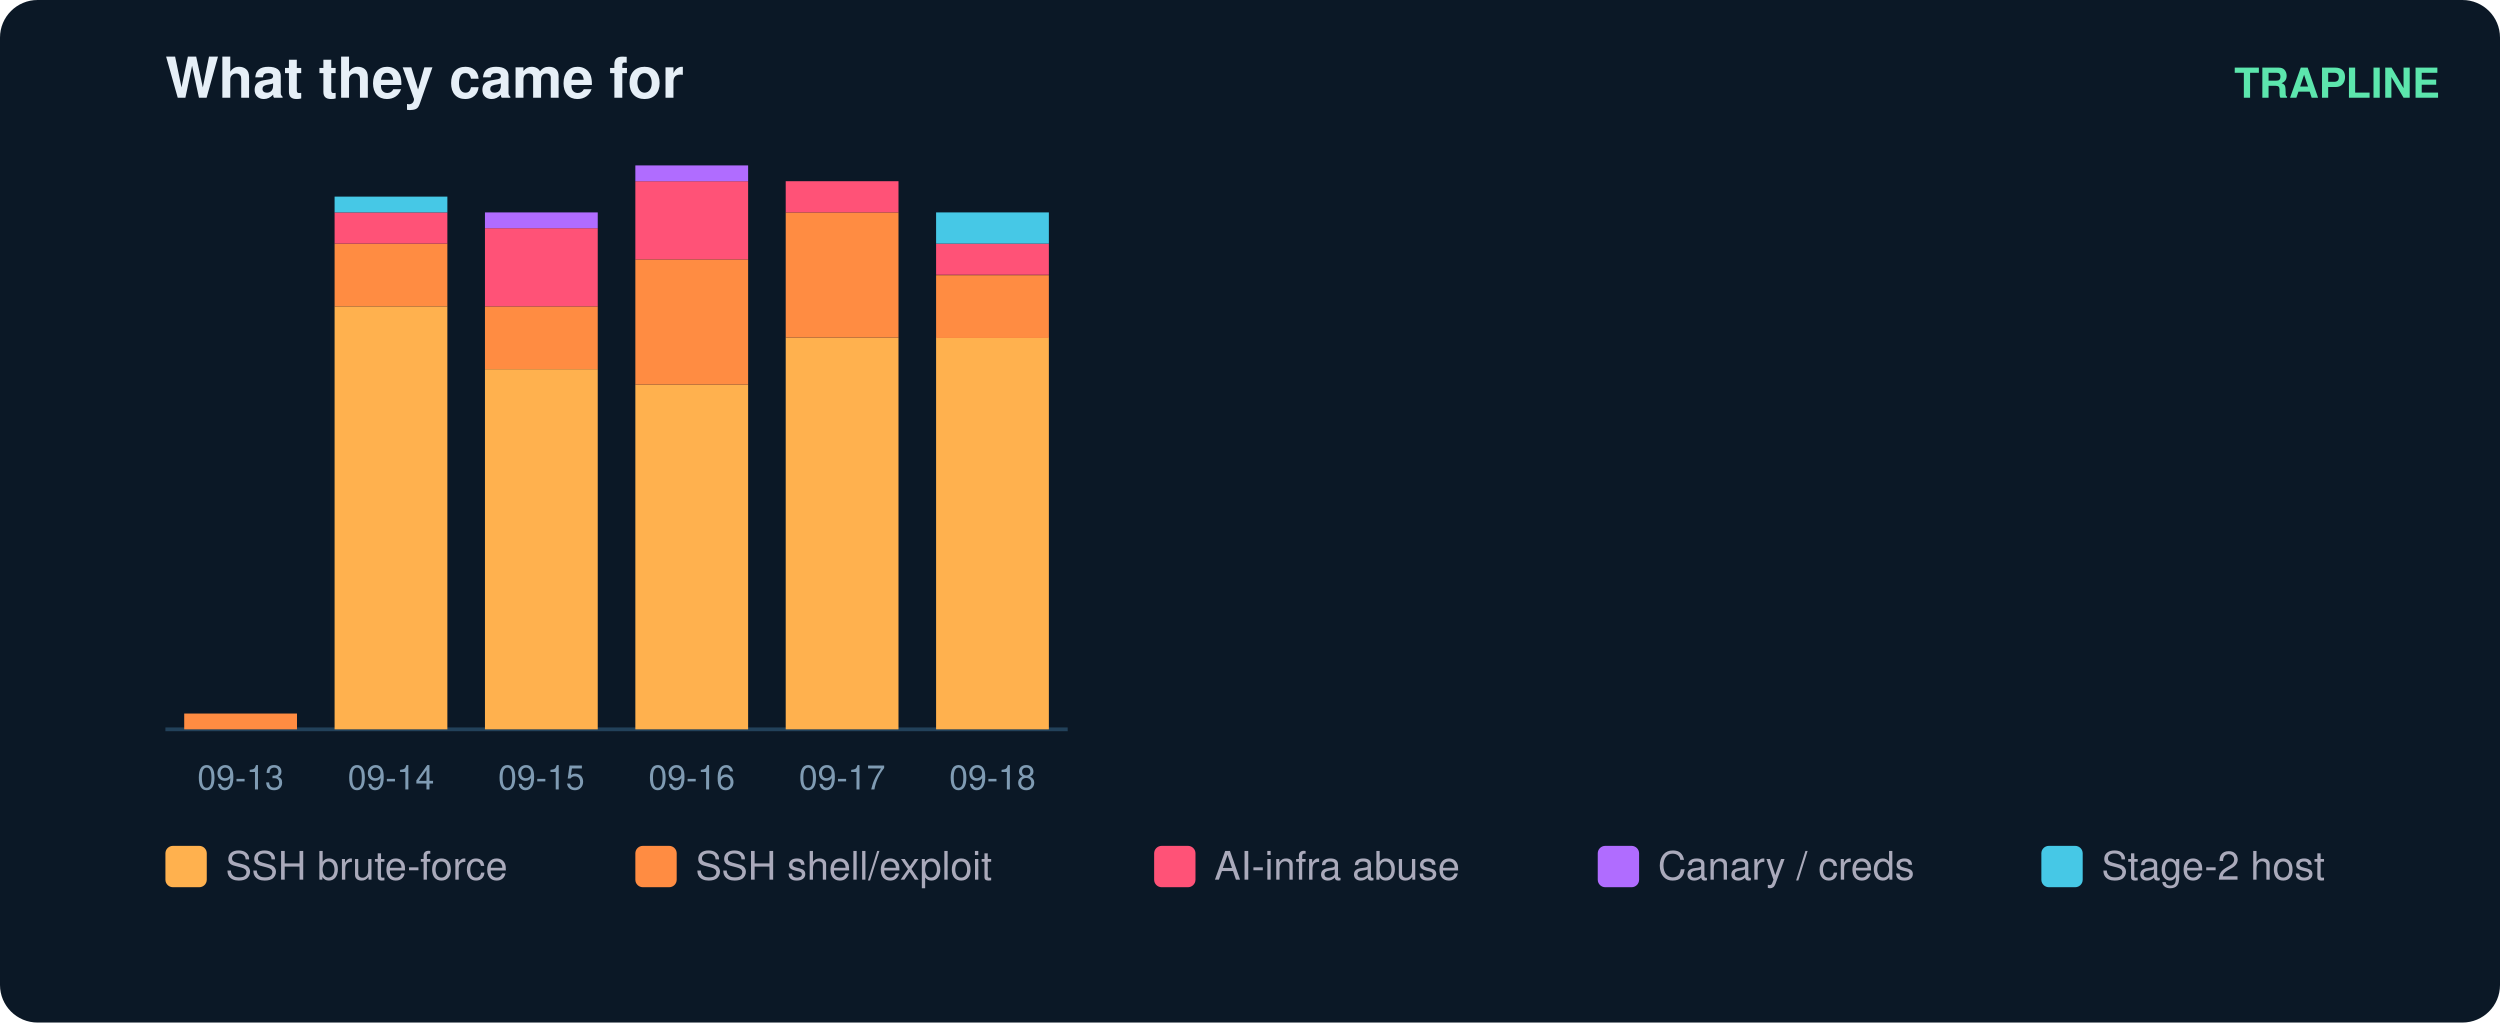
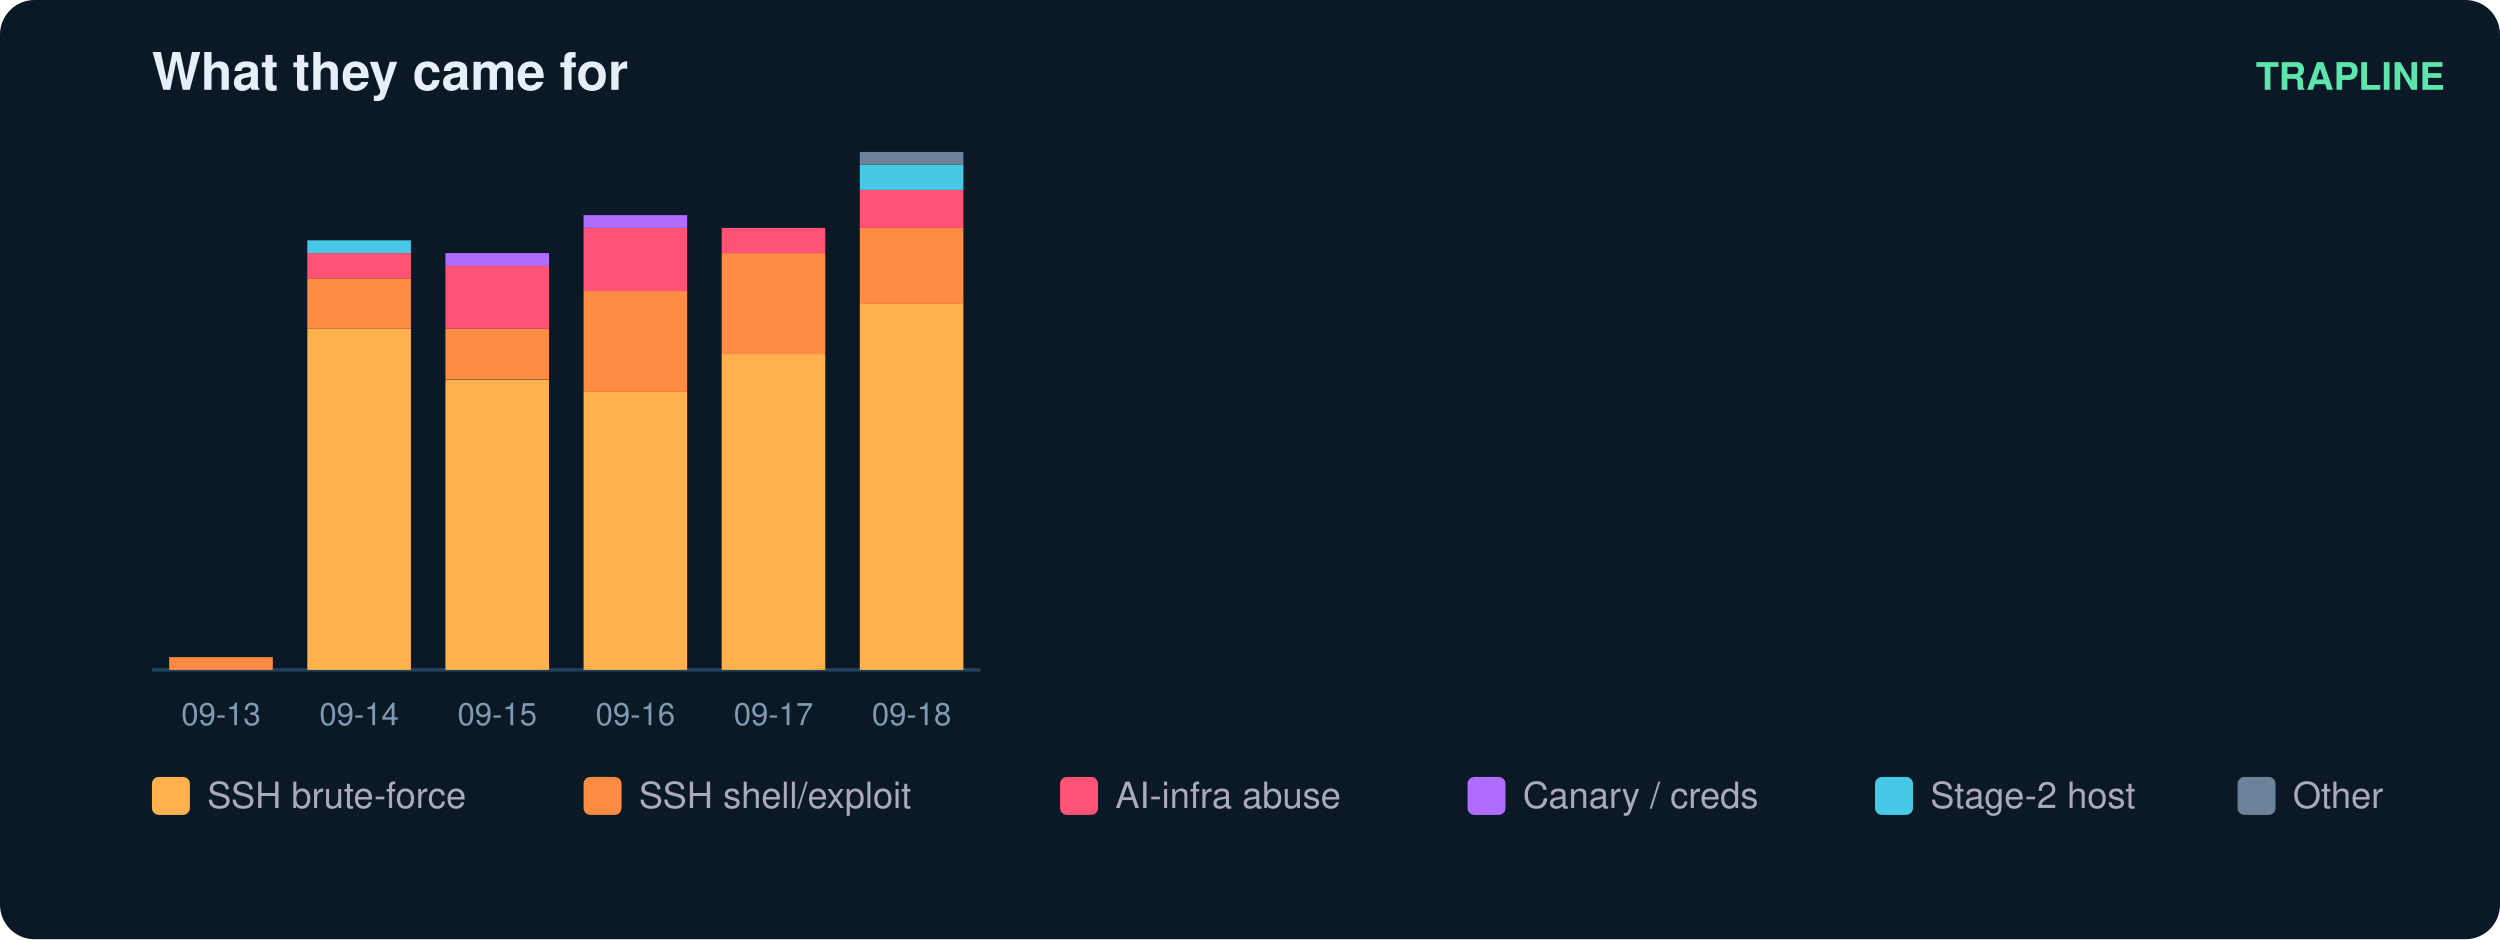
- <svg xmlns="http://www.w3.org/2000/svg" width="665" height="272" viewBox="0 0 665 272" font-family="ui-sans-serif,Segoe UI,Helvetica,Arial">
-   <rect width="665" height="272" rx="10" fill="#0b1826" />
+ <svg xmlns="http://www.w3.org/2000/svg" width="724" height="272" viewBox="0 0 724 272" font-family="ui-sans-serif,Segoe UI,Helvetica,Arial">
+   <rect width="724" height="272" rx="10" fill="#0b1826" />
  <text x="44" y="26" fill="#e6eff7" font-size="15" font-weight="700">What they came for</text>
-   <text x="649" y="26" fill="#5ce6ad" font-size="11" text-anchor="end" font-weight="600">TRAPLINE</text>
+   <text x="708" y="26" fill="#5ce6ad" font-size="11" text-anchor="end" font-weight="600">TRAPLINE</text>
  <line x1="44" y1="194" x2="284" y2="194" stroke="#22415a" />
-   <rect x="49" y="189.8" width="30" height="4.2" fill="#ff8c42" />
+   <rect x="49" y="190.3" width="30" height="3.7" fill="#ff8c42" />
  <text x="64.0" y="210.0" fill="#7f9bb3" font-size="9" text-anchor="middle">09-13</text>
-   <rect x="89" y="81.5" width="30" height="112.5" fill="#ffb14e" />
-   <rect x="89" y="64.8" width="30" height="16.7" fill="#ff8c42" />
-   <rect x="89" y="56.5" width="30" height="8.3" fill="#ff5277" />
-   <rect x="89" y="52.3" width="30" height="4.2" fill="#46c8e6" />
+   <rect x="89" y="95.2" width="30" height="98.8" fill="#ffb14e" />
+   <rect x="89" y="80.6" width="30" height="14.6" fill="#ff8c42" />
+   <rect x="89" y="73.3" width="30" height="7.3" fill="#ff5277" />
+   <rect x="89" y="69.6" width="30" height="3.7" fill="#46c8e6" />
  <text x="104.0" y="210.0" fill="#7f9bb3" font-size="9" text-anchor="middle">09-14</text>
-   <rect x="129" y="98.2" width="30" height="95.8" fill="#ffb14e" />
-   <rect x="129" y="81.5" width="30" height="16.7" fill="#ff8c42" />
-   <rect x="129" y="60.7" width="30" height="20.8" fill="#ff5277" />
-   <rect x="129" y="56.5" width="30" height="4.2" fill="#b06cff" />
+   <rect x="129" y="109.9" width="30" height="84.1" fill="#ffb14e" />
+   <rect x="129" y="95.2" width="30" height="14.6" fill="#ff8c42" />
+   <rect x="129" y="76.9" width="30" height="18.3" fill="#ff5277" />
+   <rect x="129" y="73.3" width="30" height="3.7" fill="#b06cff" />
  <text x="144.0" y="210.0" fill="#7f9bb3" font-size="9" text-anchor="middle">09-15</text>
-   <rect x="169" y="102.3" width="30" height="91.7" fill="#ffb14e" />
-   <rect x="169" y="69.0" width="30" height="33.3" fill="#ff8c42" />
-   <rect x="169" y="48.2" width="30" height="20.8" fill="#ff5277" />
-   <rect x="169" y="44.0" width="30" height="4.2" fill="#b06cff" />
+   <rect x="169" y="113.5" width="30" height="80.5" fill="#ffb14e" />
+   <rect x="169" y="84.2" width="30" height="29.3" fill="#ff8c42" />
+   <rect x="169" y="66.0" width="30" height="18.3" fill="#ff5277" />
+   <rect x="169" y="62.3" width="30" height="3.7" fill="#b06cff" />
  <text x="184.0" y="210.0" fill="#7f9bb3" font-size="9" text-anchor="middle">09-16</text>
-   <rect x="209" y="89.8" width="30" height="104.2" fill="#ffb14e" />
-   <rect x="209" y="56.5" width="30" height="33.3" fill="#ff8c42" />
-   <rect x="209" y="48.2" width="30" height="8.3" fill="#ff5277" />
+   <rect x="209" y="102.5" width="30" height="91.5" fill="#ffb14e" />
+   <rect x="209" y="73.3" width="30" height="29.3" fill="#ff8c42" />
+   <rect x="209" y="66.0" width="30" height="7.3" fill="#ff5277" />
  <text x="224.0" y="210.0" fill="#7f9bb3" font-size="9" text-anchor="middle">09-17</text>
-   <rect x="249" y="89.8" width="30" height="104.2" fill="#ffb14e" />
-   <rect x="249" y="73.2" width="30" height="16.7" fill="#ff8c42" />
-   <rect x="249" y="64.8" width="30" height="8.3" fill="#ff5277" />
-   <rect x="249" y="56.5" width="30" height="8.3" fill="#46c8e6" />
+   <rect x="249" y="87.9" width="30" height="106.1" fill="#ffb14e" />
+   <rect x="249" y="66.0" width="30" height="22.0" fill="#ff8c42" />
+   <rect x="249" y="55.0" width="30" height="11.0" fill="#ff5277" />
+   <rect x="249" y="47.7" width="30" height="7.3" fill="#46c8e6" />
+   <rect x="249" y="44.0" width="30" height="3.7" fill="#6b8299" />
  <text x="264.0" y="210.0" fill="#7f9bb3" font-size="9" text-anchor="middle">09-18</text>
  <rect x="44" y="225" width="11" height="11" rx="2" fill="#ffb14e" />
  <text x="60" y="234" fill="#aab" font-size="10.5">SSH brute-force</text>
  <rect x="169" y="225" width="11" height="11" rx="2" fill="#ff8c42" />
  <text x="185" y="234" fill="#aab" font-size="10.5">SSH shell/exploit</text>
  <rect x="307" y="225" width="11" height="11" rx="2" fill="#ff5277" />
  <text x="323" y="234" fill="#aab" font-size="10.5">AI-infra abuse</text>
  <rect x="425" y="225" width="11" height="11" rx="2" fill="#b06cff" />
  <text x="441" y="234" fill="#aab" font-size="10.5">Canary / creds</text>
  <rect x="543" y="225" width="11" height="11" rx="2" fill="#46c8e6" />
  <text x="559" y="234" fill="#aab" font-size="10.5">Stage-2 host</text>
+   <rect x="648" y="225" width="11" height="11" rx="2" fill="#6b8299" />
+   <text x="664" y="234" fill="#aab" font-size="10.5">Other</text>
</svg>
